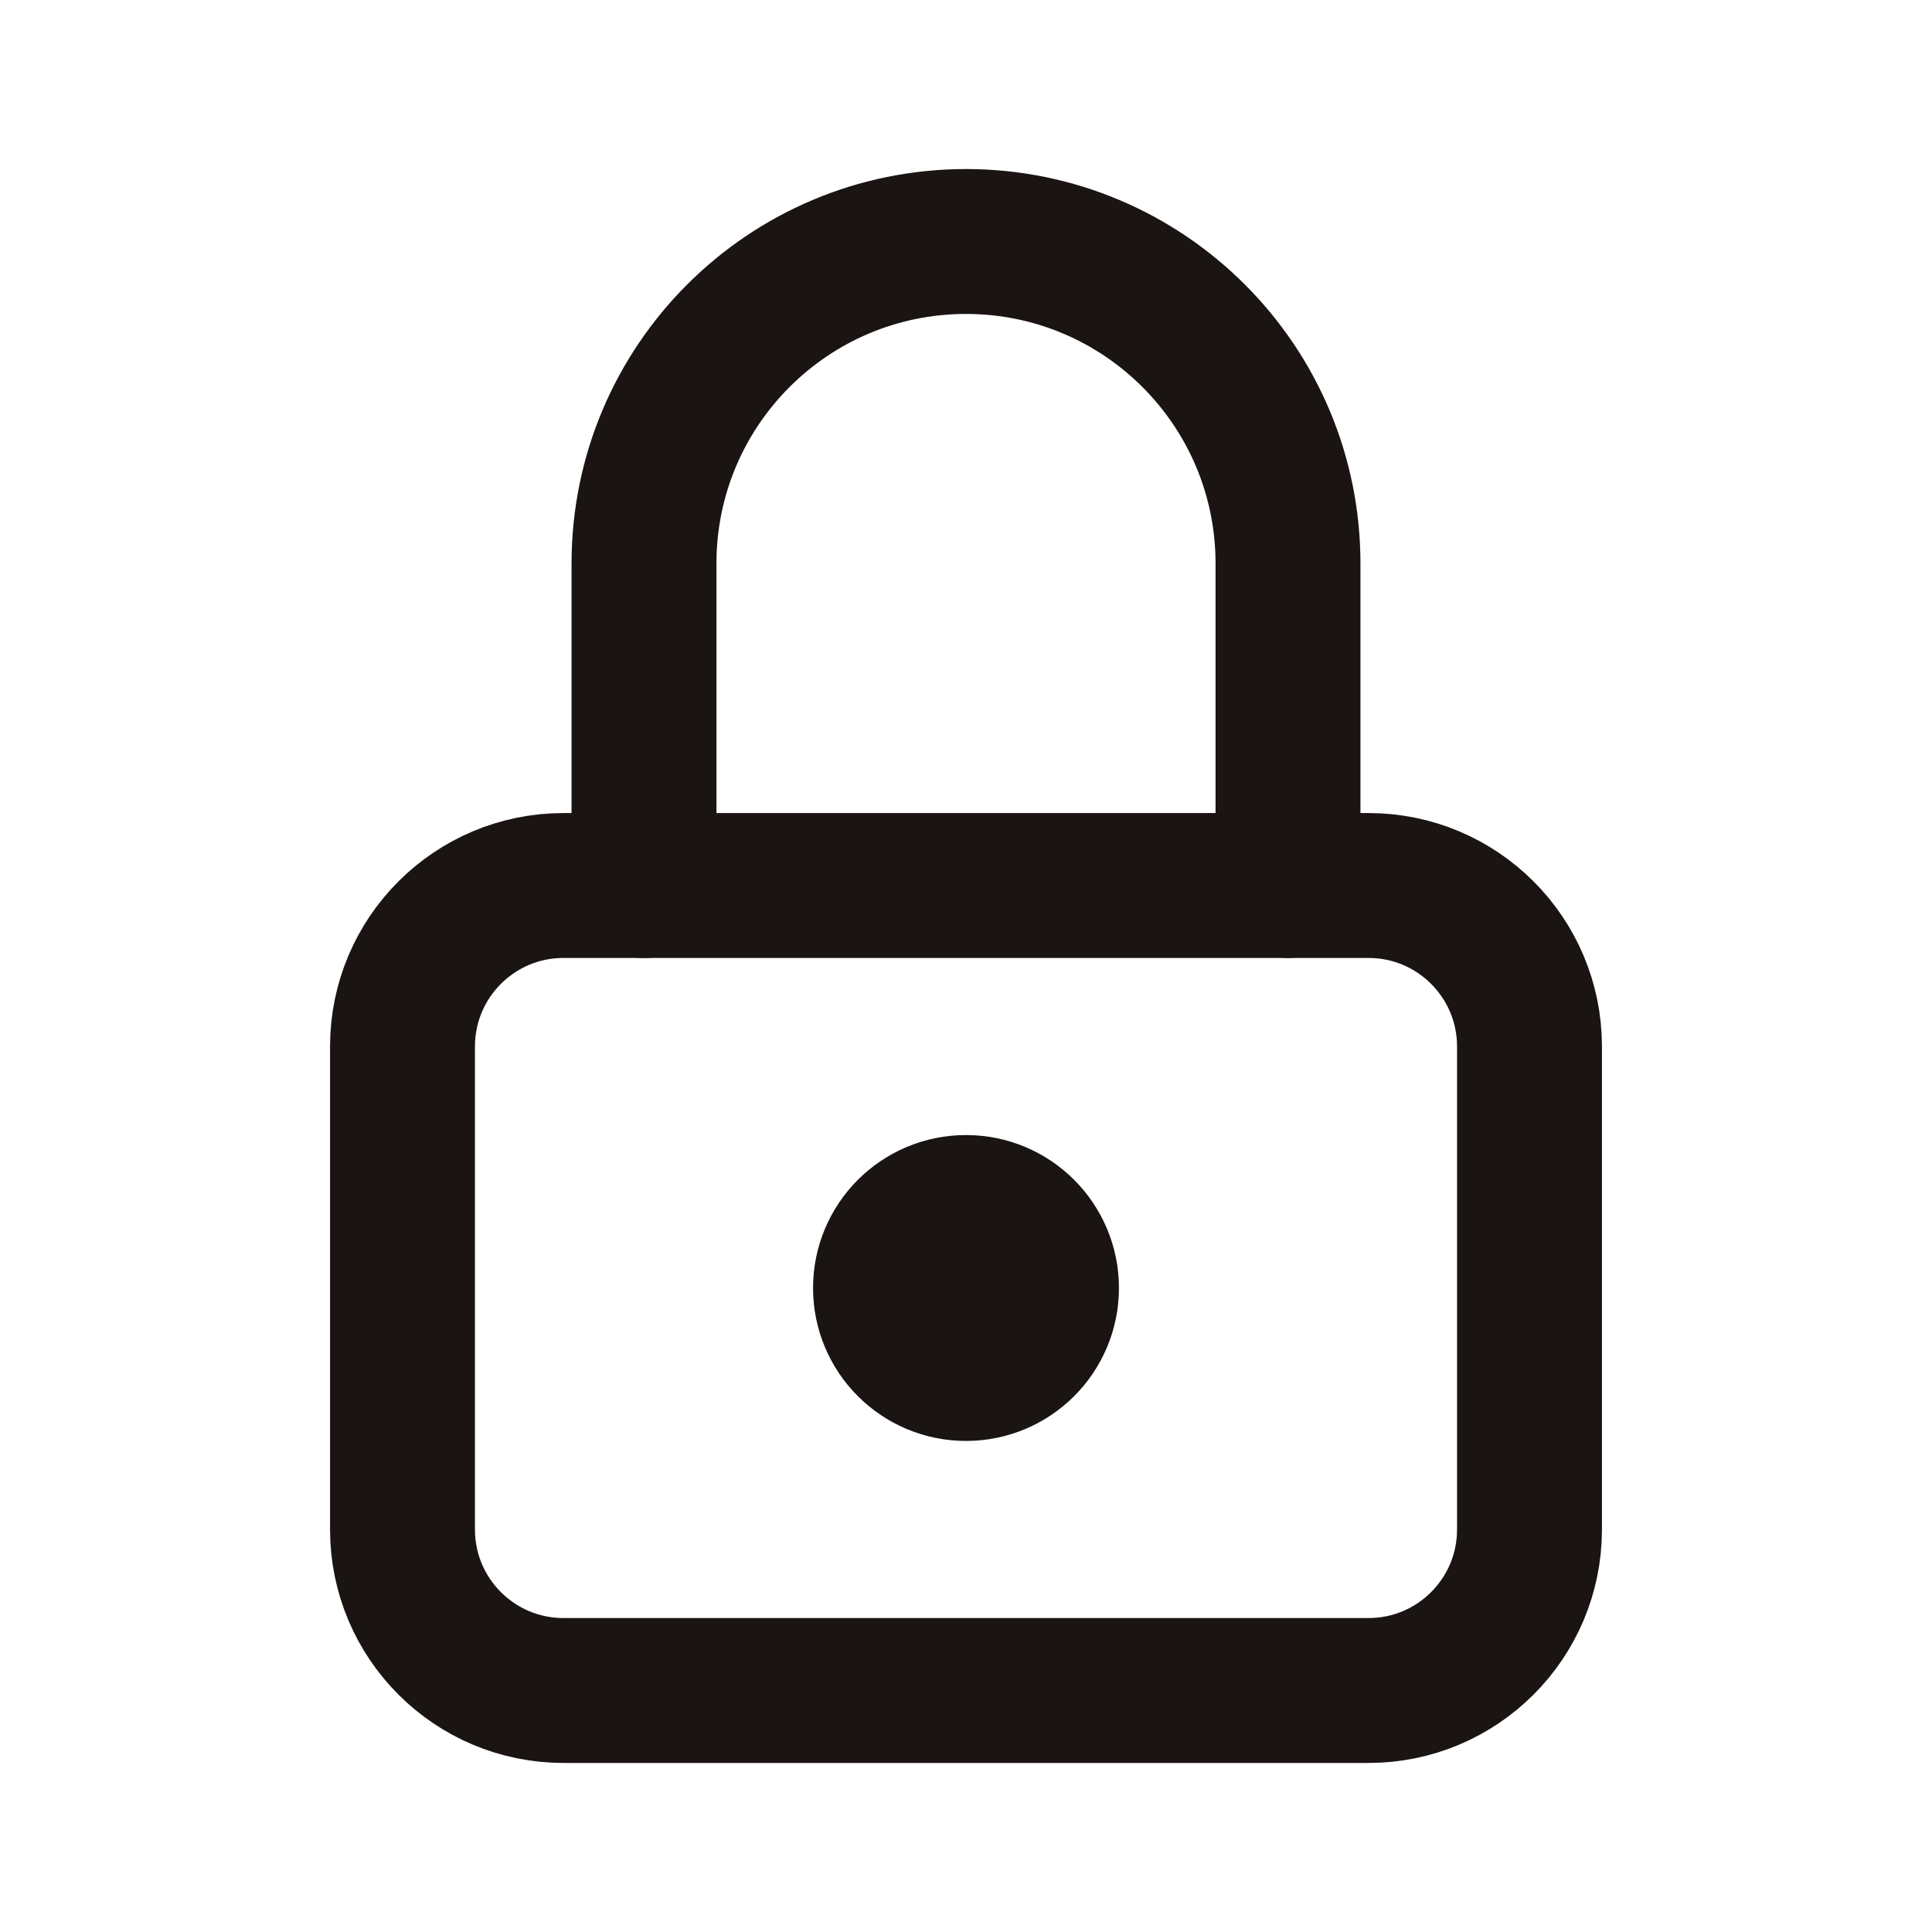
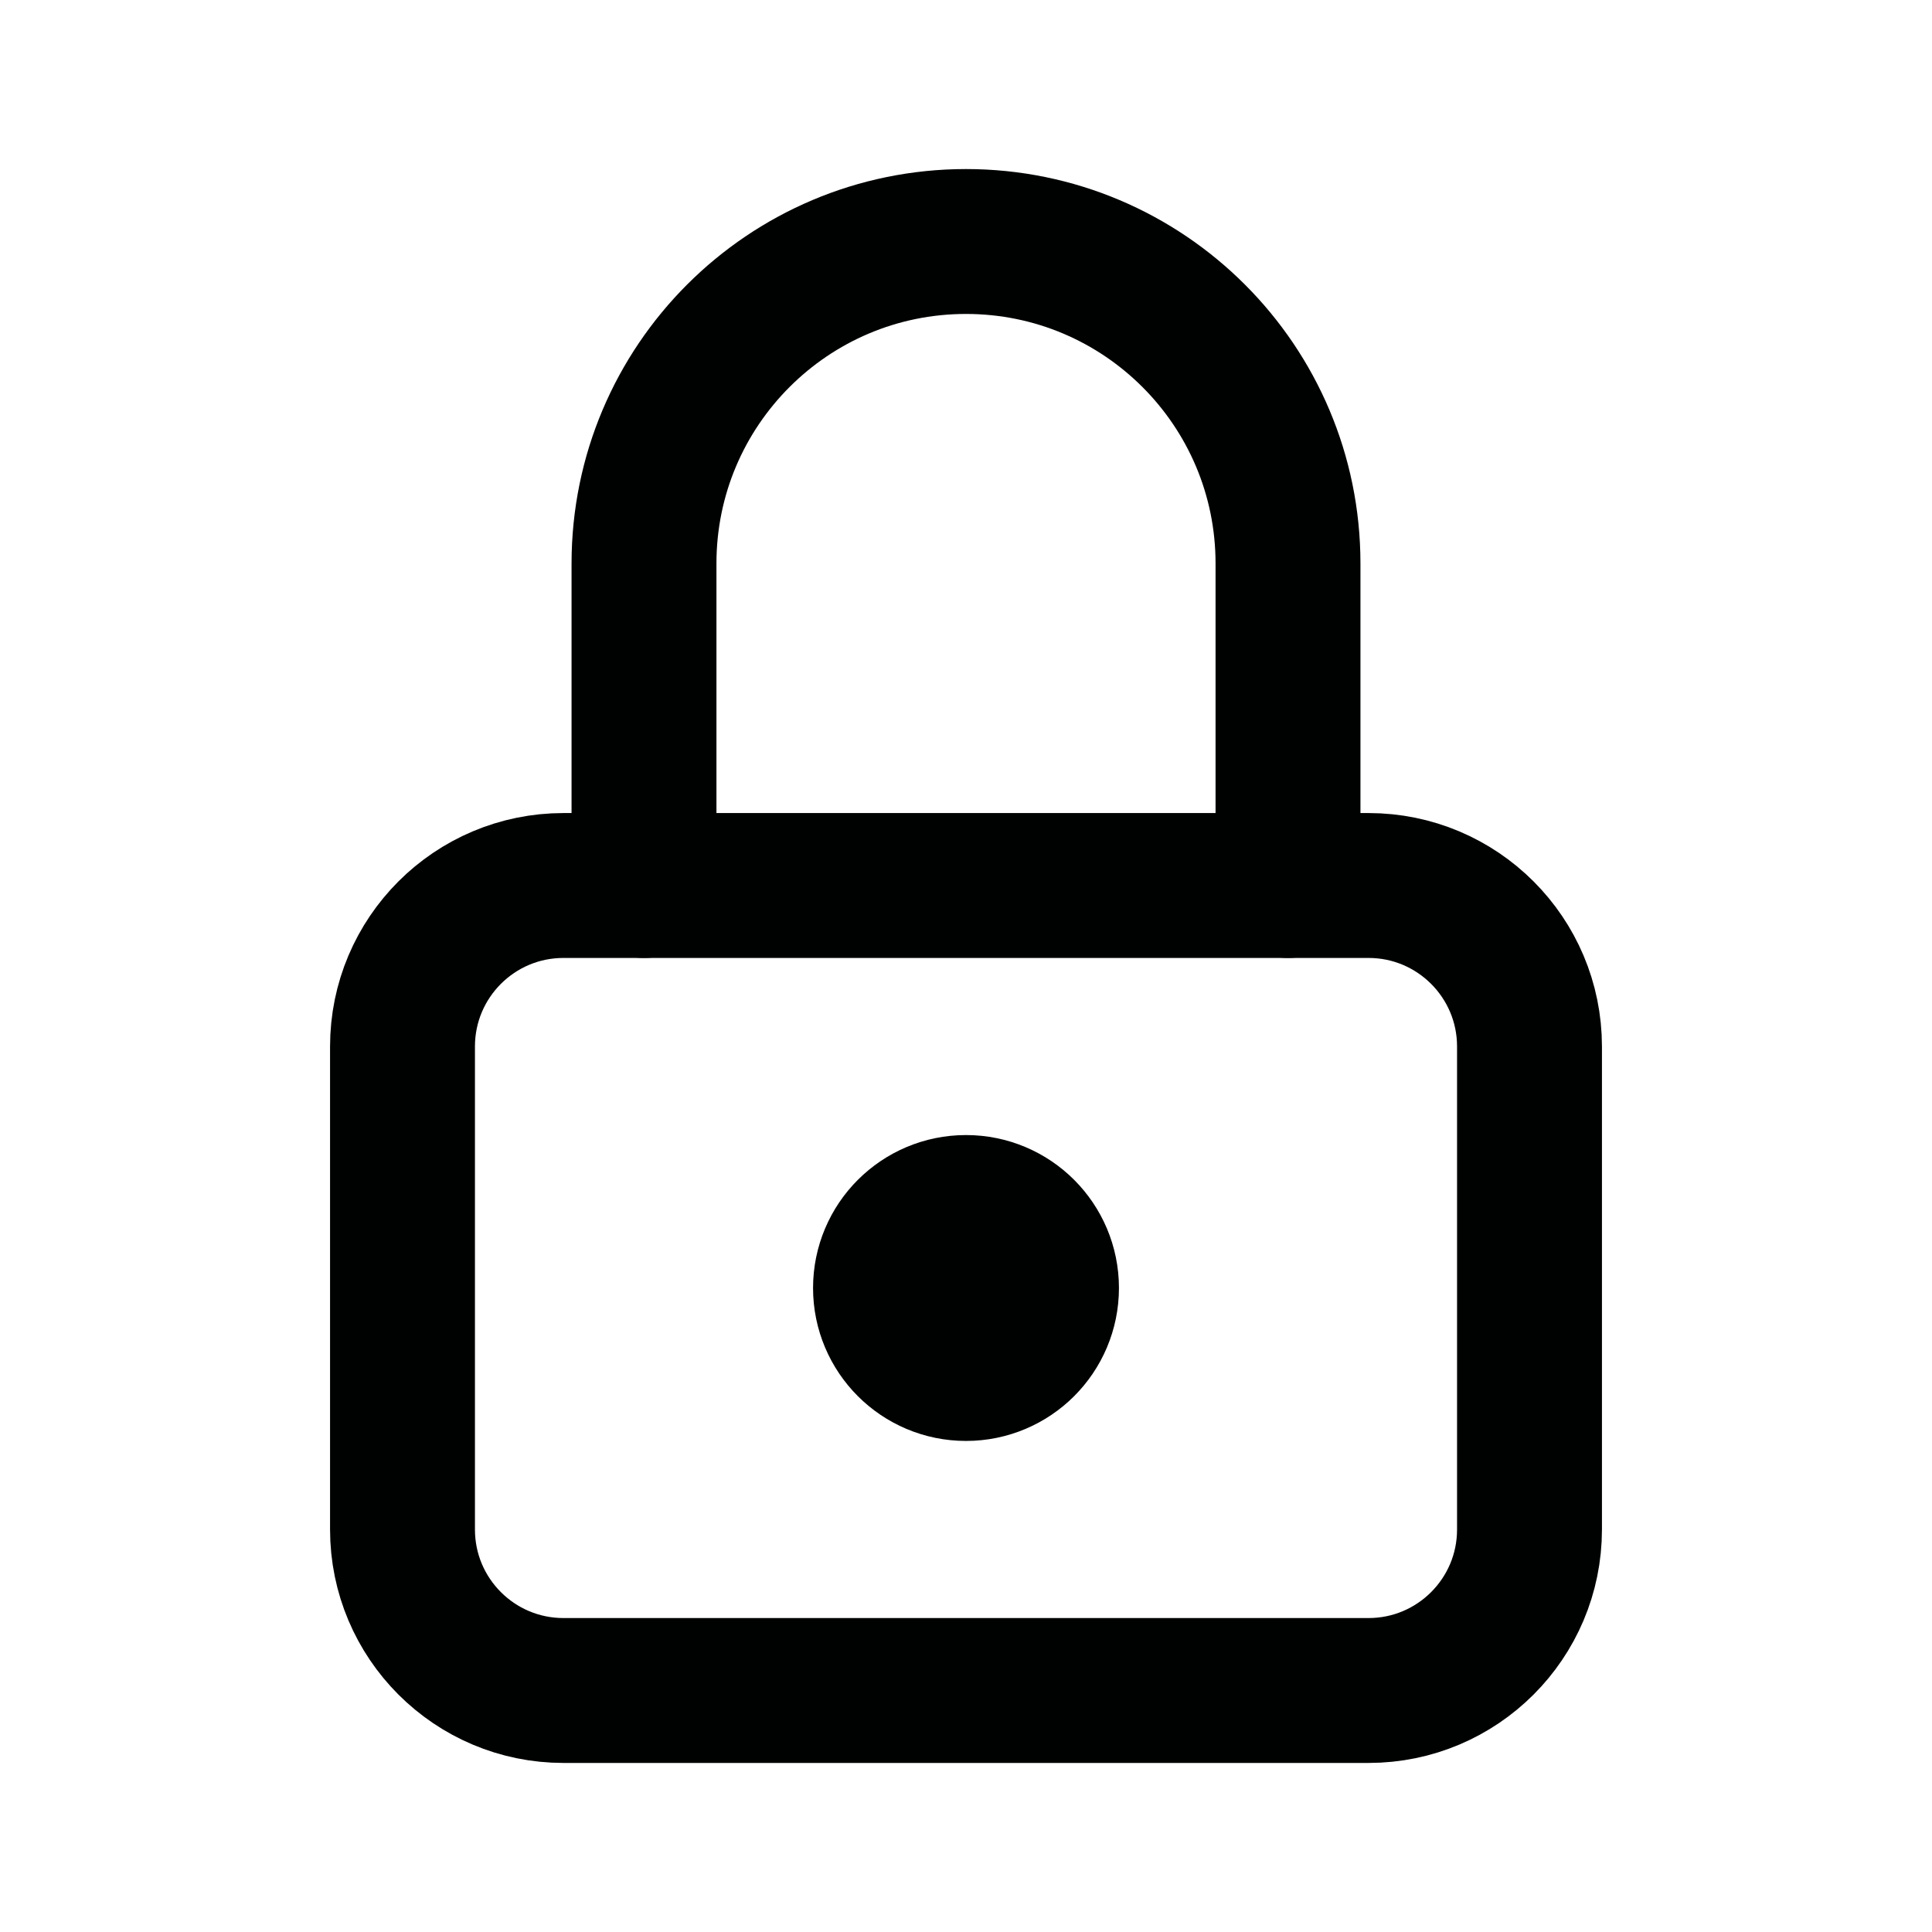
- <svg xmlns="http://www.w3.org/2000/svg" viewBox="0 0 24 24" fill="none" stroke="#1a1412" stroke-width="1.8" stroke-linecap="round" stroke-linejoin="round">
+ <svg xmlns="http://www.w3.org/2000/svg" viewBox="0 0 24 24" fill="none" stroke="#000202" stroke-width="1.8" stroke-linecap="round" stroke-linejoin="round">
  <rect x="5" y="11" width="14" height="10" rx="2" />
  <path d="M8 11V7a4 4 0 0 1 8 0v4" />
-   <circle cx="12" cy="16" r="1" fill="#1a1412" />
+   <circle cx="12" cy="16" r="1" fill="#000202" />
</svg>
